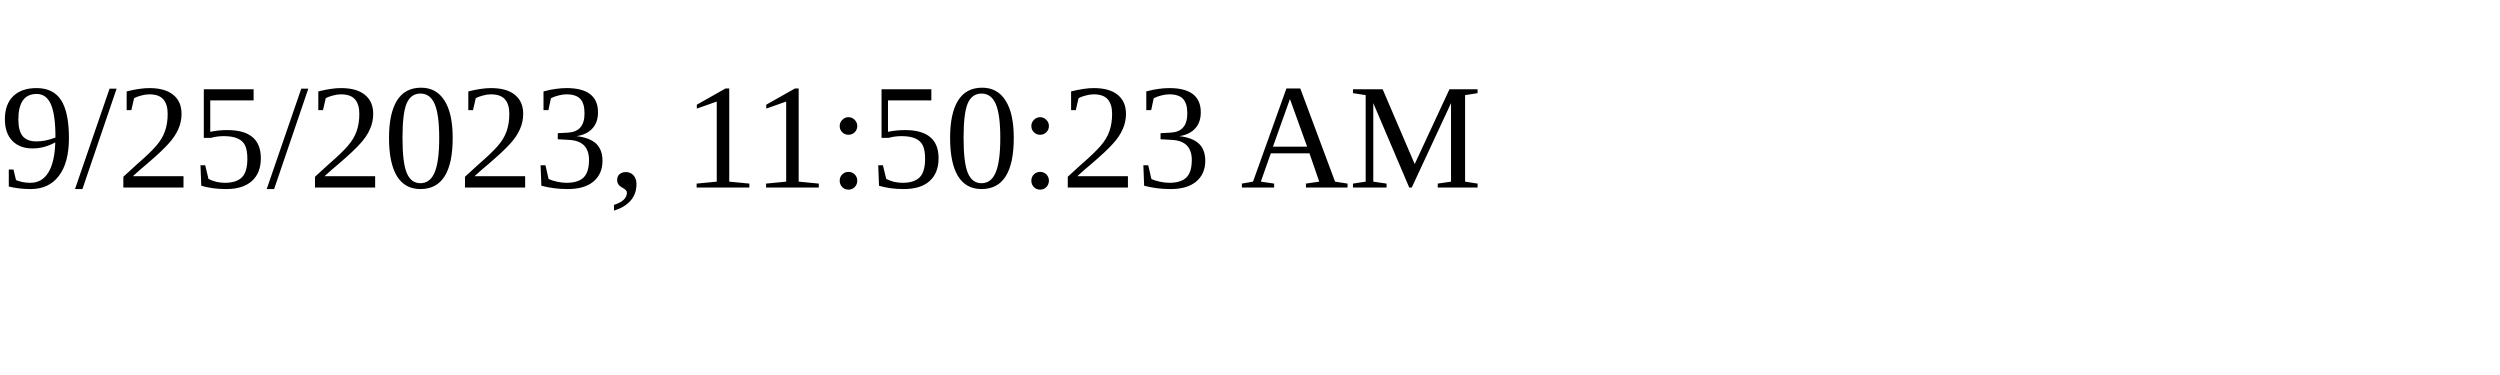
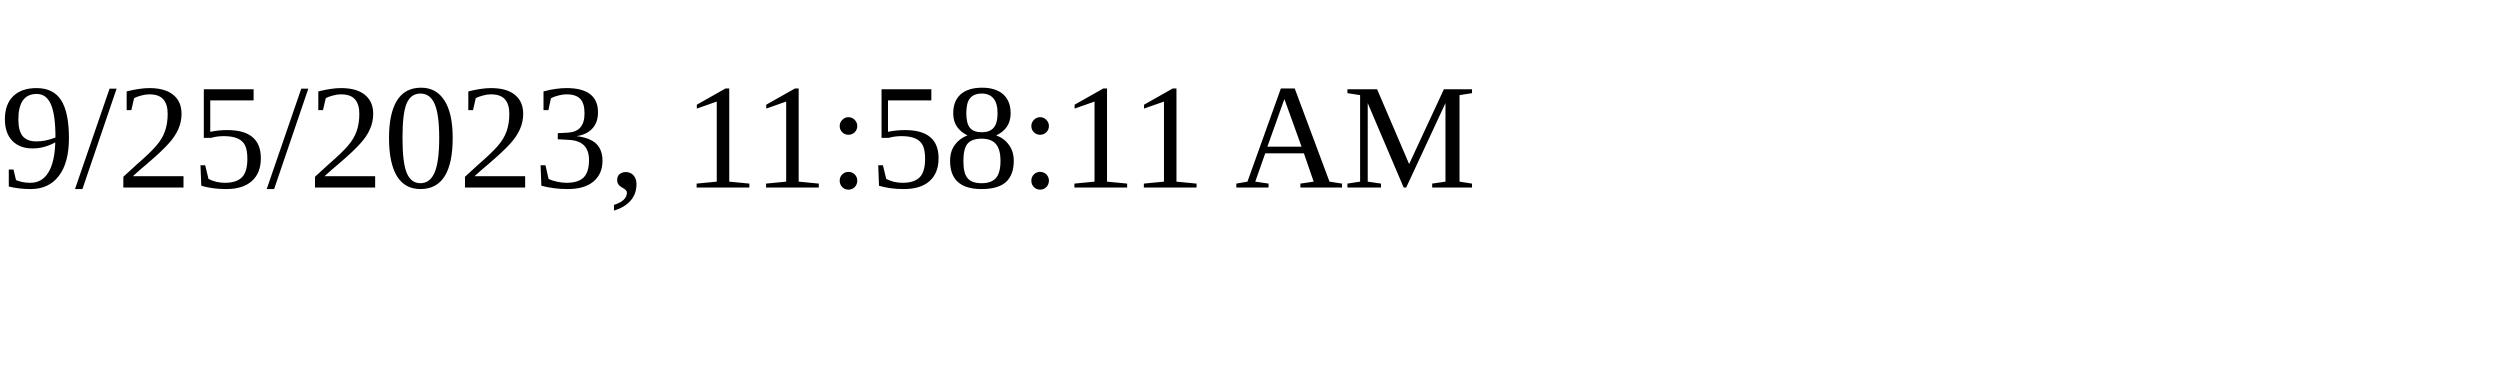
<svg xmlns="http://www.w3.org/2000/svg" height="30" width="200">
-   <text x="0" y="15">9/25/2023, 11:50:23 AM</text>
+   <text x="0" y="15">9/25/2023, 11:58:11 AM</text>
</svg>
